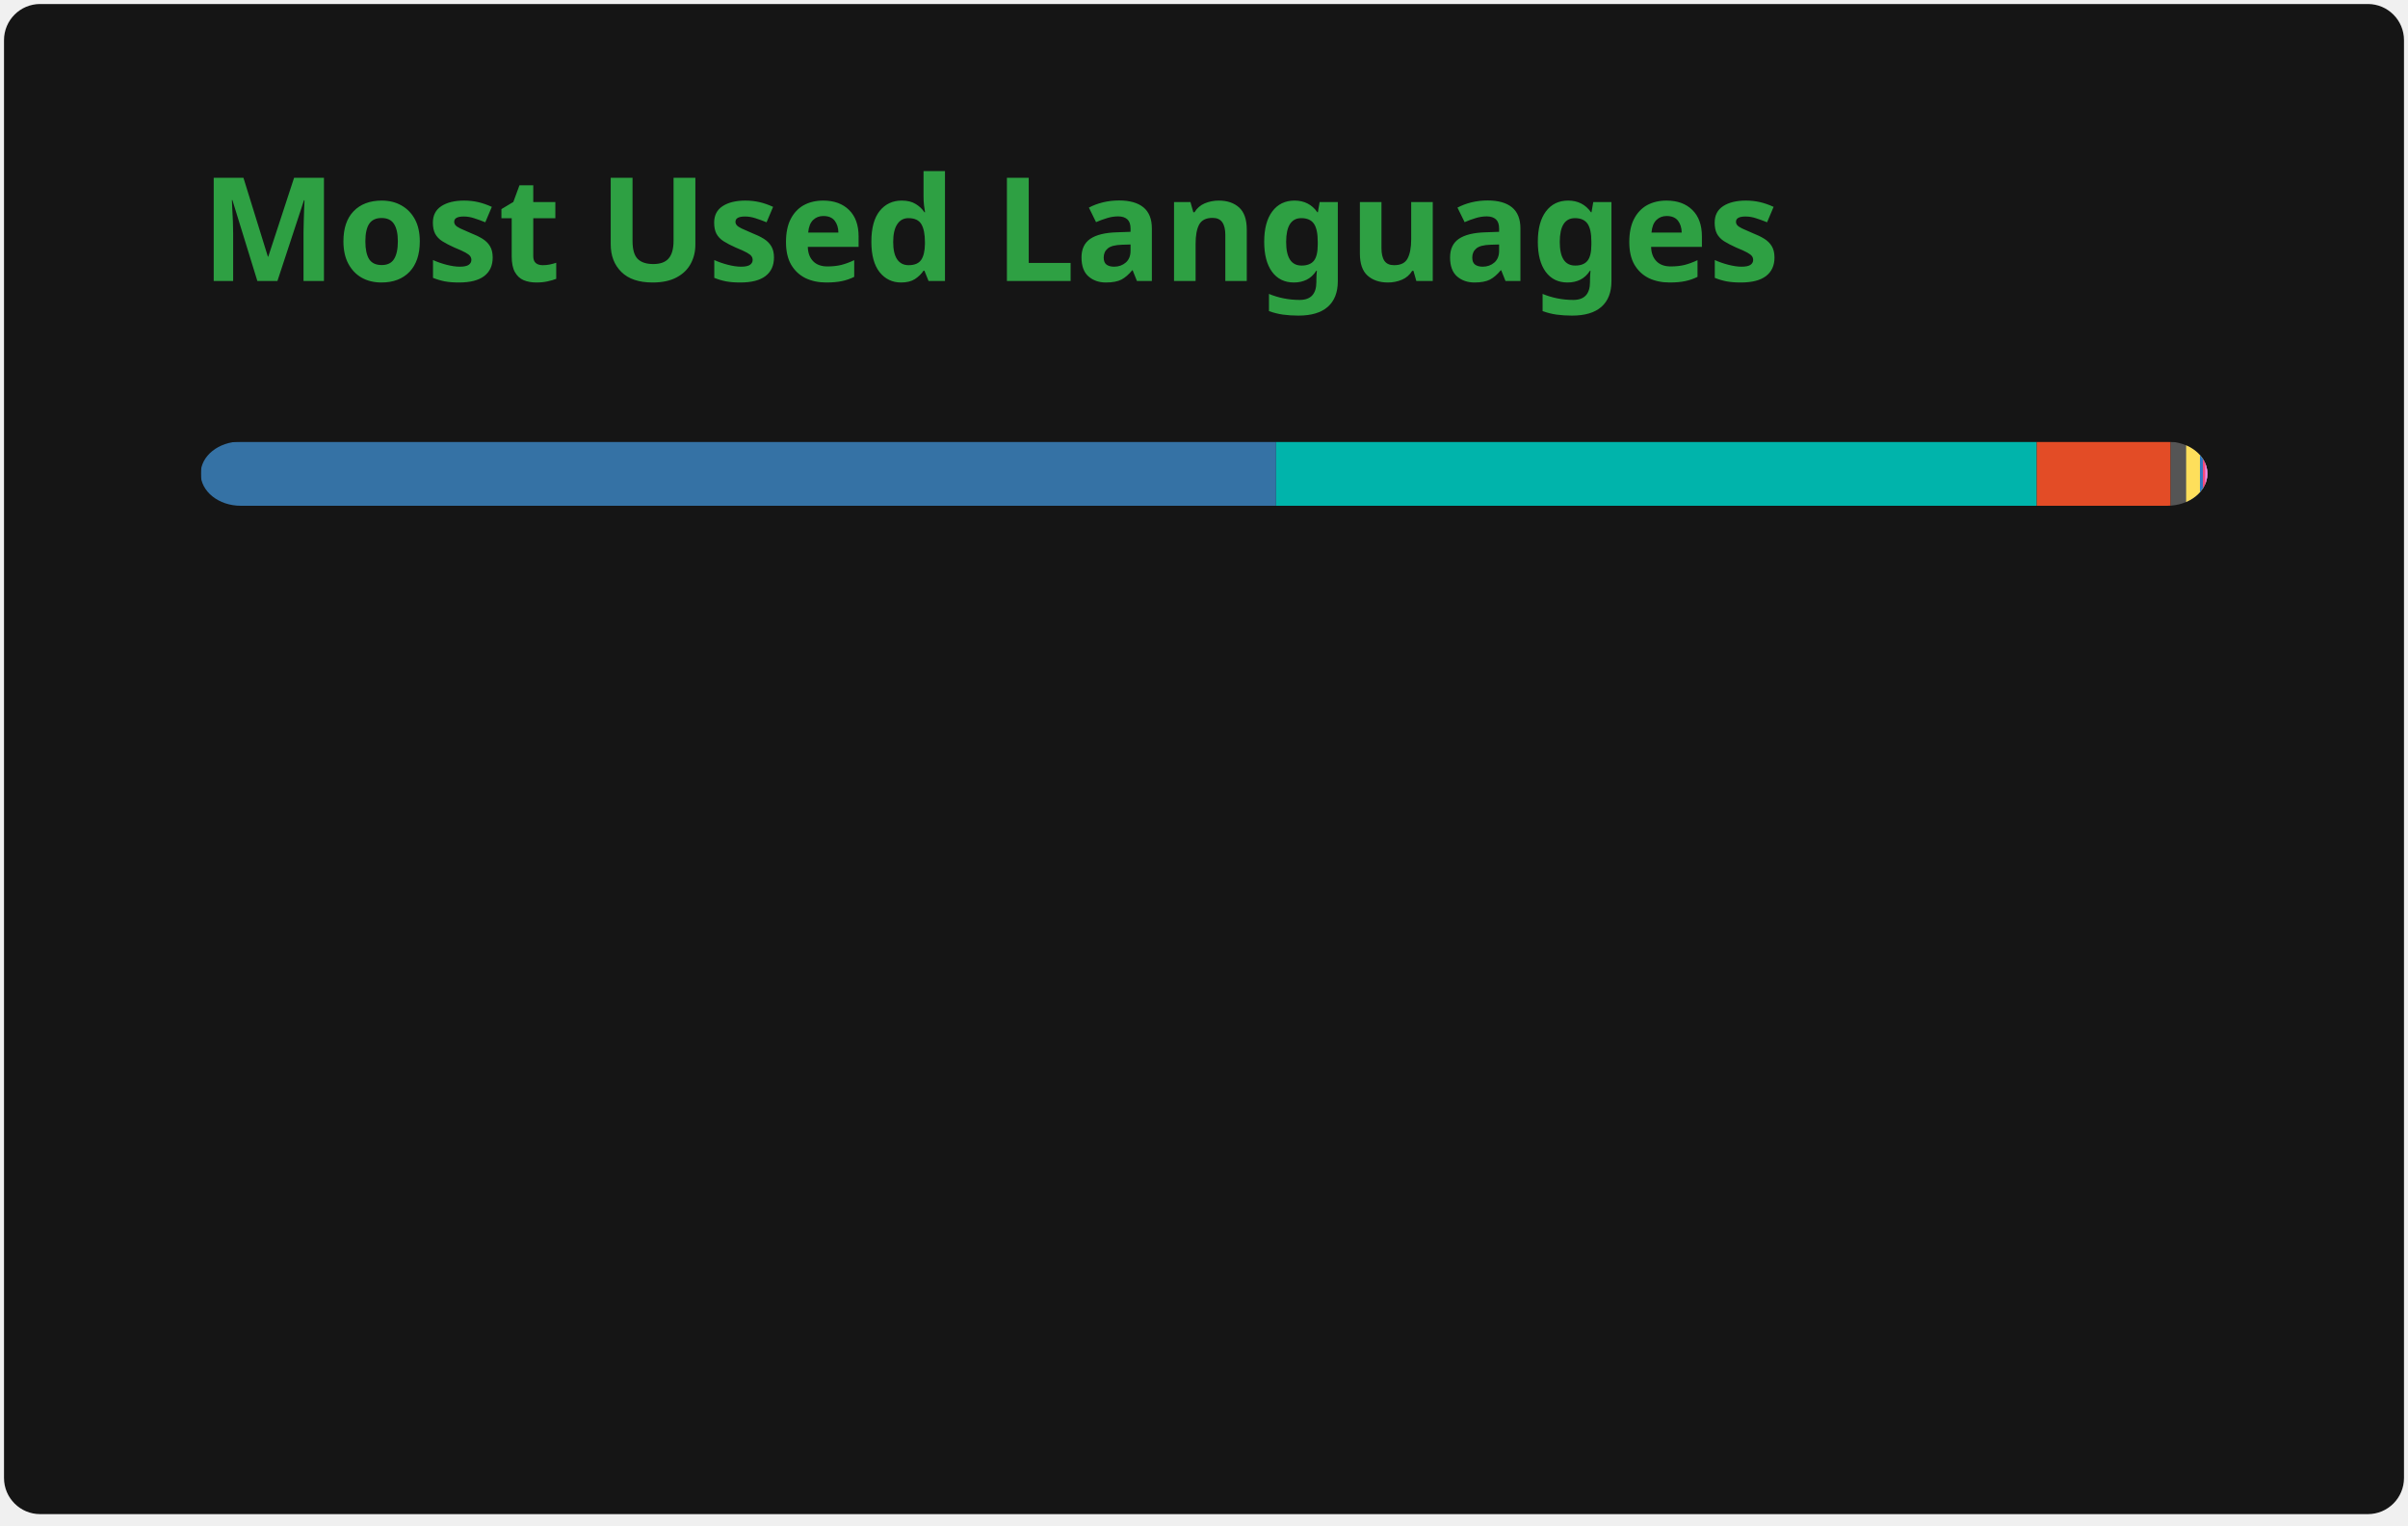
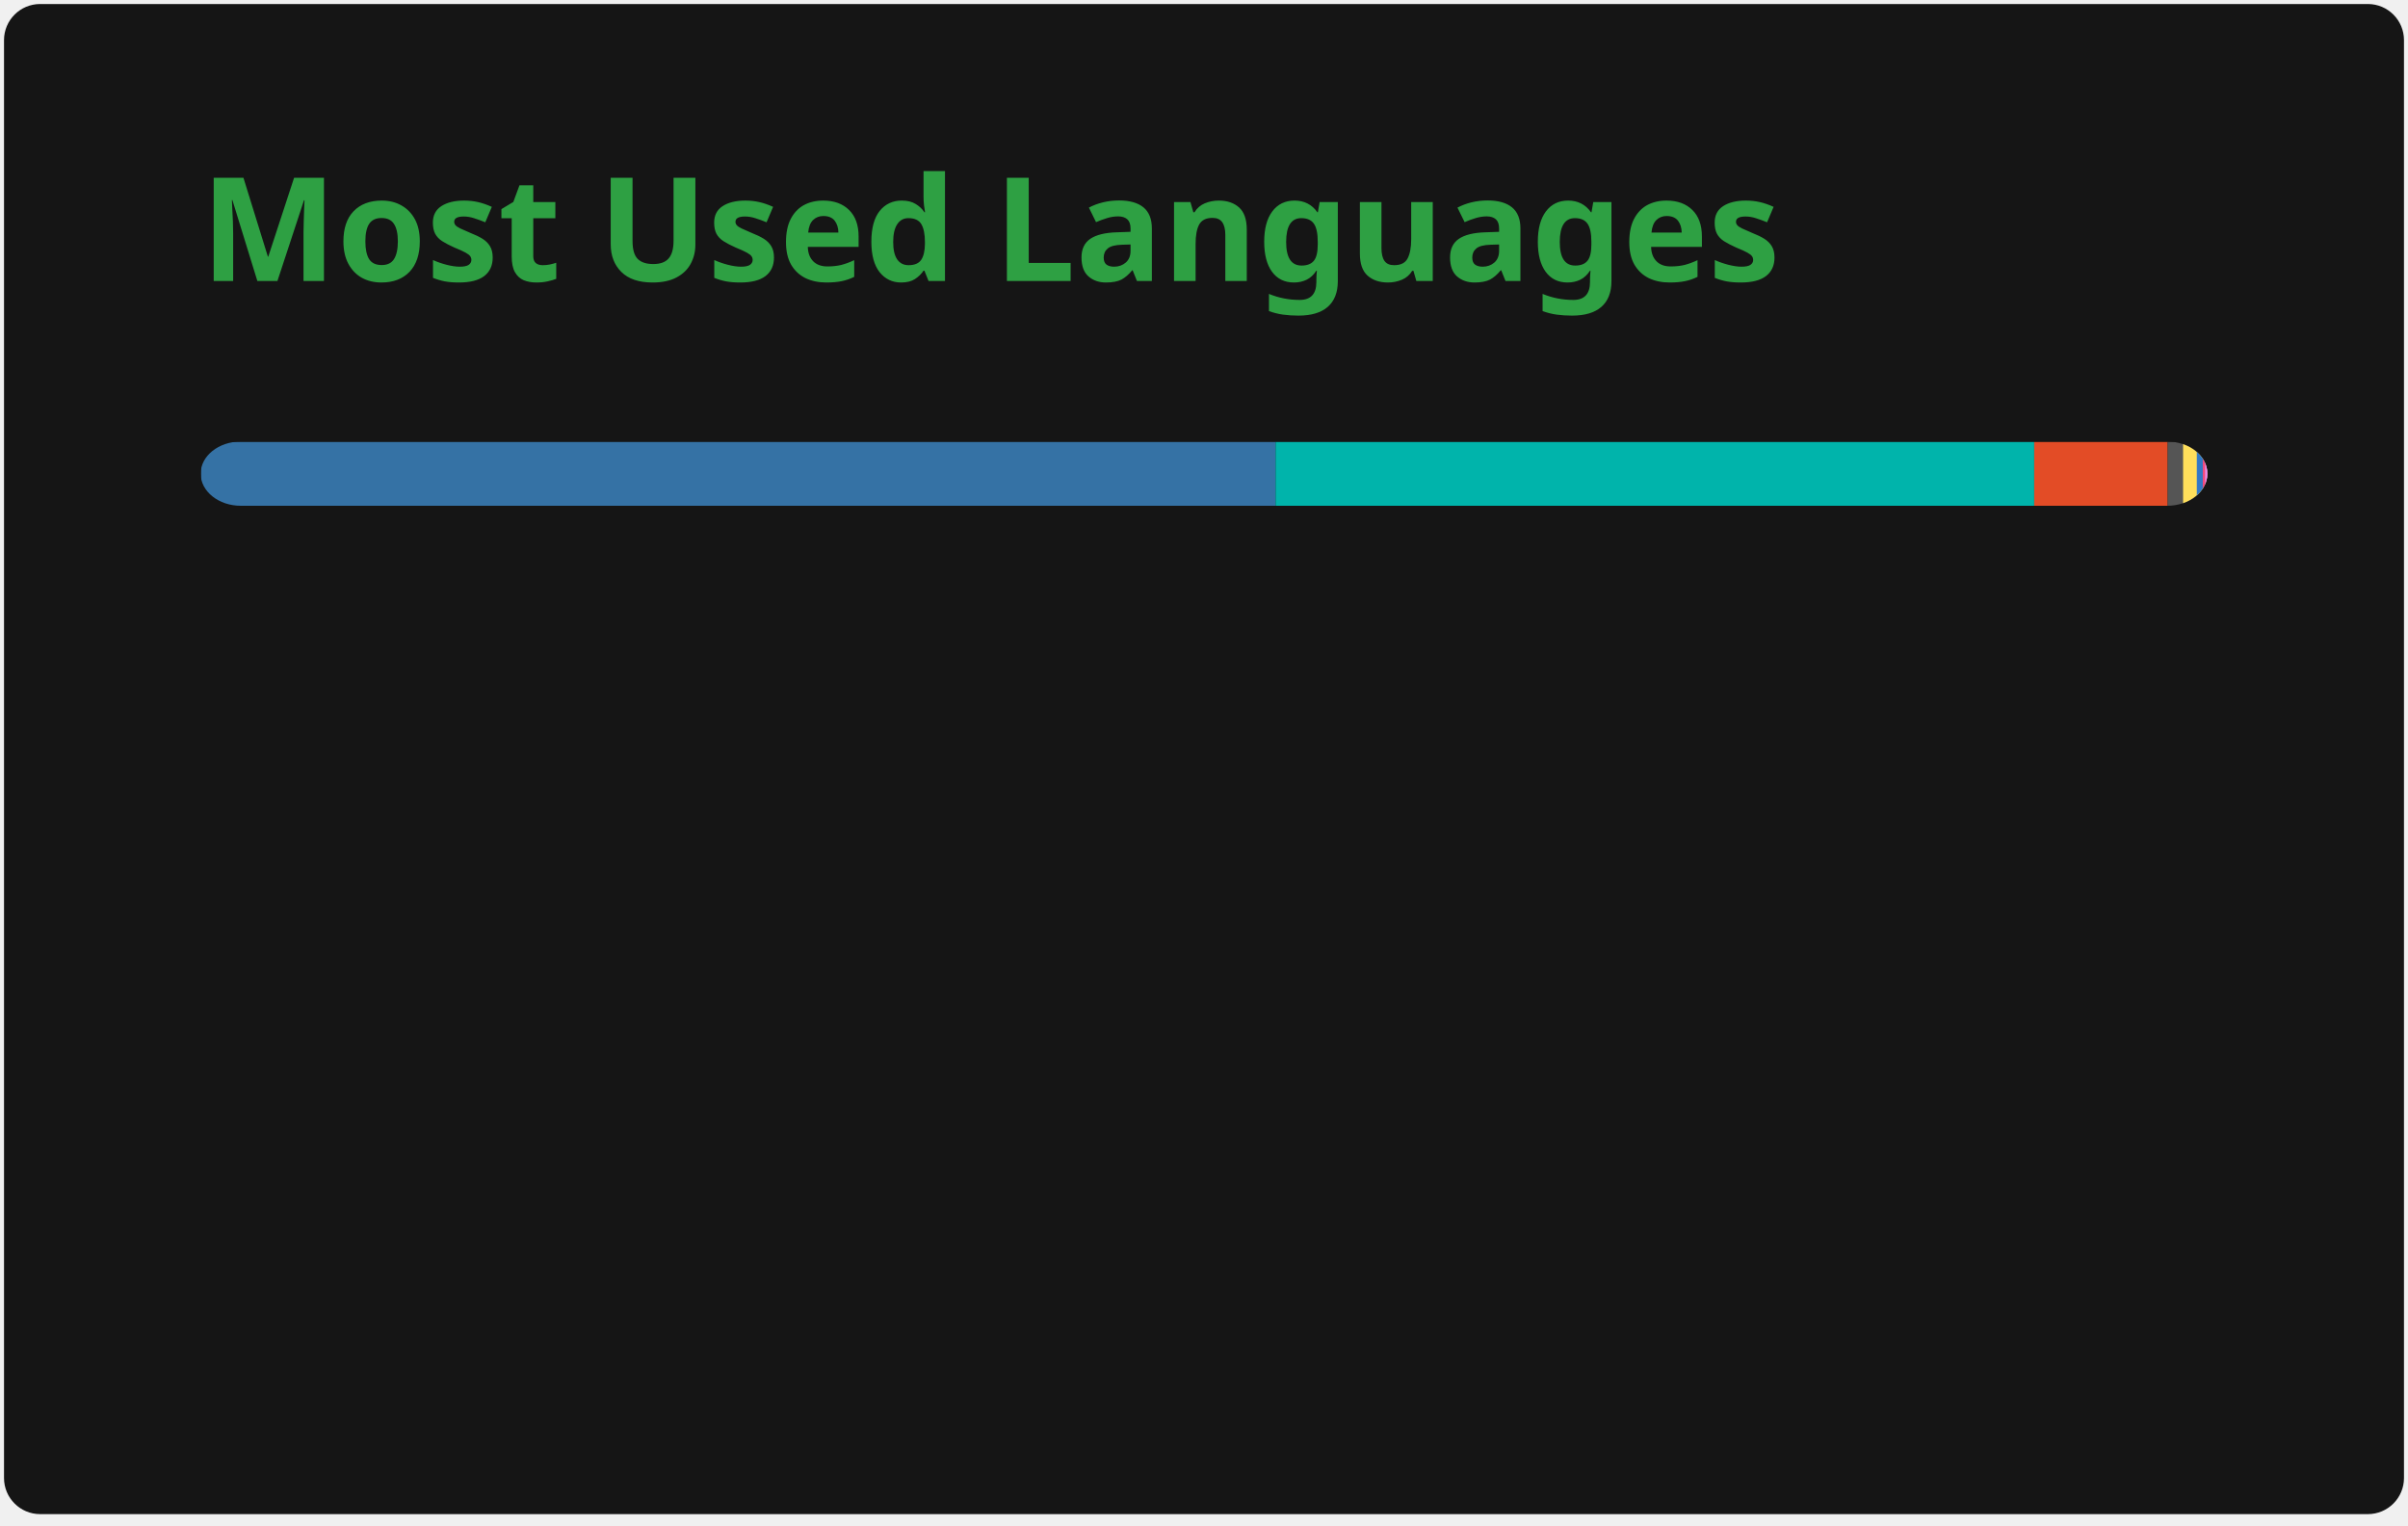
<svg xmlns="http://www.w3.org/2000/svg" width="300" height="190" viewBox="0 0 300 190" fill="none" role="img" aria-labelledby="descId">
  <style>
          .header {
            font: 600 18px 'Segoe UI', Ubuntu, Sans-Serif;
            fill: #2ea043;
            animation: fadeInAnimation 0.8s ease-in-out forwards;
          }
          @supports(-moz-appearance: auto) {
            /* Selector detects Firefox */
            .header { font-size: 15.5px; }
          }
          
    @keyframes slideInAnimation {
      from {
        width: 0;
      }
      to {
        width: calc(100%-100px);
      }
    }
    @keyframes growWidthAnimation {
      from {
        width: 0;
      }
      to {
        width: 100%;
      }
    }
    .stat {
      font: 600 14px 'Segoe UI', Ubuntu, "Helvetica Neue", Sans-Serif; fill: #c9d1d9;
    }
    @supports(-moz-appearance: auto) {
      /* Selector detects Firefox */
      .stat { font-size:12px; }
    }
    .bold { font-weight: 700 }
    .lang-name {
      font: 400 11px "Segoe UI", Ubuntu, Sans-Serif;
      fill: #c9d1d9;
    }
    .stagger {
      opacity: 0;
      animation: fadeInAnimation 0.3s ease-in-out forwards;
    }
    #rect-mask rect{
      animation: slideInAnimation 1s ease-in-out forwards;
    }
    .lang-progress{
      animation: growWidthAnimation 0.6s ease-in-out forwards;
    }
    

          
      /* Animations */
      @keyframes scaleInAnimation {
        from {
          transform: translate(-5px, 5px) scale(0);
        }
        to {
          transform: translate(-5px, 5px) scale(1);
        }
      }
      @keyframes fadeInAnimation {
        from {
          opacity: 0;
        }
        to {
          opacity: 1;
        }
      }
    
          
        </style>
  <rect data-testid="card-bg" x="0.5" y="0.5" rx="4.5" height="99%" stroke="#e4e2e2" width="299" fill="#151515" stroke-opacity="0" />
  <g data-testid="card-title" transform="translate(25, 35)">
    <g transform="translate(0, 0)">
      <text x="0" y="0" class="header" data-testid="header">Most Used Languages</text>
    </g>
  </g>
  <g data-testid="main-card-body" transform="translate(0, 55)">
    <svg data-testid="lang-items" x="25">
      <mask id="rect-mask">
        <rect x="0" y="0" width="250" height="8" fill="white" rx="5" />
      </mask>
-       <rect mask="url(#rect-mask)" data-testid="lang-progress" x="0" y="0" width="133.98" height="8" fill="#3572A5" />
-       <rect mask="url(#rect-mask)" data-testid="lang-progress" x="133.98" y="0" width="94.77" height="8" fill="#00B4AB" />
-       <rect mask="url(#rect-mask)" data-testid="lang-progress" x="228.75" y="0" width="16.68" height="8" fill="#e34c26" />
-       <rect mask="url(#rect-mask)" data-testid="lang-progress" x="245.43" y="0" width="11.93" height="8" fill="#555555" />
-       <rect mask="url(#rect-mask)" data-testid="lang-progress" x="247.36" y="0" width="11.72" height="8" fill="#fedf5b" />
-       <rect mask="url(#rect-mask)" data-testid="lang-progress" x="249.08" y="0" width="10.36" height="8" fill="#3178c6" />
-       <rect mask="url(#rect-mask)" data-testid="lang-progress" x="249.44" y="0" width="10.3" height="8" fill="#f34b7d" />
-       <rect mask="url(#rect-mask)" data-testid="lang-progress" x="249.74" y="0" width="10.26" height="8" fill="#EB8CEB" />
+       <rect mask="url(#rect-mask)" data-testid="lang-progress" x="0" y="0" width="133.92" height="8" fill="#3572A5" />
+       <rect mask="url(#rect-mask)" data-testid="lang-progress" x="133.92" y="0" width="94.51" height="8" fill="#00B4AB" />
+       <rect mask="url(#rect-mask)" data-testid="lang-progress" x="228.43" y="0" width="16.63" height="8" fill="#e34c26" />
+       <rect mask="url(#rect-mask)" data-testid="lang-progress" x="245.06" y="0" width="11.92" height="8" fill="#555555" />
+       <rect mask="url(#rect-mask)" data-testid="lang-progress" x="246.98" y="0" width="11.71" height="8" fill="#fedf5b" />
+       <rect mask="url(#rect-mask)" data-testid="lang-progress" x="248.69" y="0" width="10.74" height="8" fill="#3178c6" />
+       <rect mask="url(#rect-mask)" data-testid="lang-progress" x="249.43" y="0" width="10.3" height="8" fill="#f34b7d" />
+       <rect mask="url(#rect-mask)" data-testid="lang-progress" x="249.73" y="0" width="10.26" height="8" fill="#EB8CEB" />
      <g transform="translate(0, 25)">
        <g transform="translate(0, 0)">
          <g transform="translate(0, 0)">
            <g class="stagger" style="animation-delay: 450ms">
              <circle cx="5" cy="6" r="5" fill="#3572A5" />
              <text data-testid="lang-name" x="15" y="10" class="lang-name">
-         Python 53.59%
+         Python 53.57%
      </text>
            </g>
          </g>
          <g transform="translate(0, 25)">
            <g class="stagger" style="animation-delay: 600ms">
              <circle cx="5" cy="6" r="5" fill="#00B4AB" />
              <text data-testid="lang-name" x="15" y="10" class="lang-name">
-         Dart 37.91%
+         Dart 37.80%
      </text>
            </g>
          </g>
          <g transform="translate(0, 50)">
            <g class="stagger" style="animation-delay: 750ms">
              <circle cx="5" cy="6" r="5" fill="#e34c26" />
              <text data-testid="lang-name" x="15" y="10" class="lang-name">
-         HTML 6.67%
+         HTML 6.65%
      </text>
            </g>
          </g>
          <g transform="translate(0, 75)">
            <g class="stagger" style="animation-delay: 900ms">
              <circle cx="5" cy="6" r="5" fill="#555555" />
              <text data-testid="lang-name" x="15" y="10" class="lang-name">
        C 0.77%
      </text>
            </g>
          </g>
        </g>
        <g transform="translate(150, 0)">
          <g transform="translate(0, 0)">
            <g class="stagger" style="animation-delay: 450ms">
              <circle cx="5" cy="6" r="5" fill="#fedf5b" />
              <text data-testid="lang-name" x="15" y="10" class="lang-name">
        Cython 0.69%
      </text>
            </g>
          </g>
          <g transform="translate(0, 25)">
            <g class="stagger" style="animation-delay: 600ms">
              <circle cx="5" cy="6" r="5" fill="#3178c6" />
              <text data-testid="lang-name" x="15" y="10" class="lang-name">
-         TypeScript 0.15%
+         TypeScript 0.29%
      </text>
            </g>
          </g>
          <g transform="translate(0, 50)">
            <g class="stagger" style="animation-delay: 750ms">
              <circle cx="5" cy="6" r="5" fill="#f34b7d" />
              <text data-testid="lang-name" x="15" y="10" class="lang-name">
        C++ 0.12%
      </text>
            </g>
          </g>
          <g transform="translate(0, 75)">
            <g class="stagger" style="animation-delay: 900ms">
              <circle cx="5" cy="6" r="5" fill="#EB8CEB" />
              <text data-testid="lang-name" x="15" y="10" class="lang-name">
        XSLT 0.10%
      </text>
            </g>
          </g>
        </g>
      </g>
    </svg>
  </g>
</svg>
